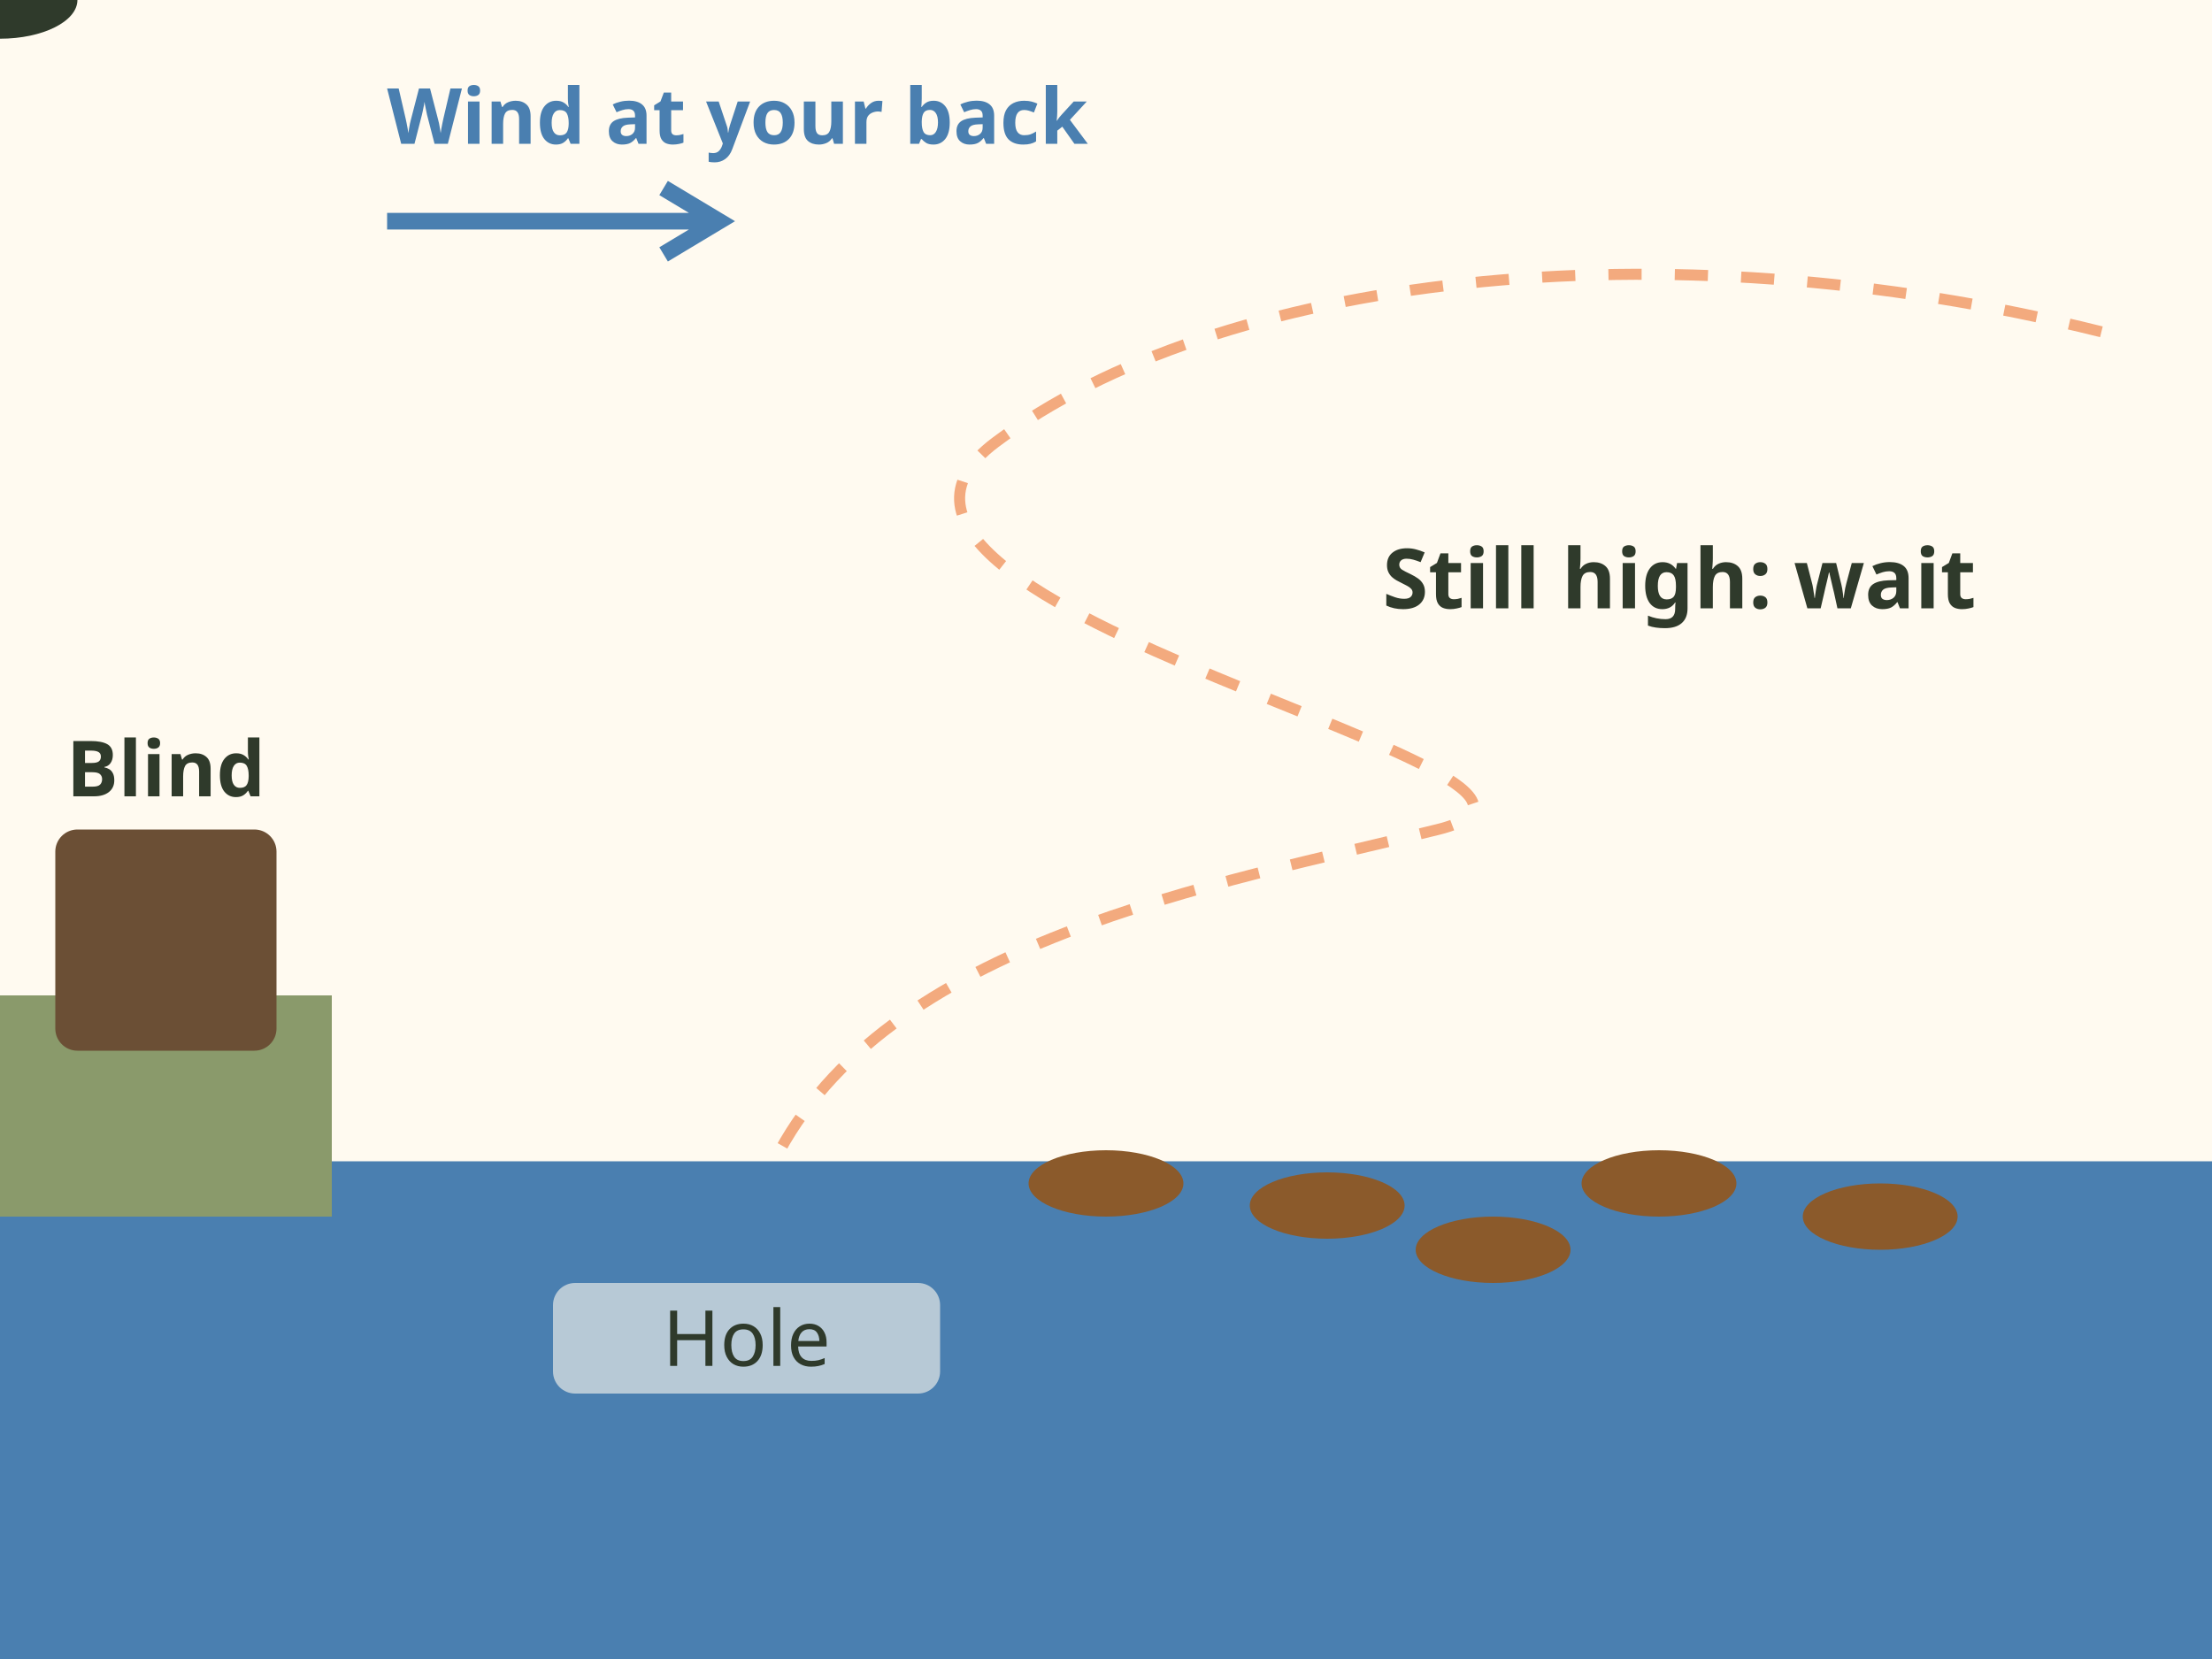
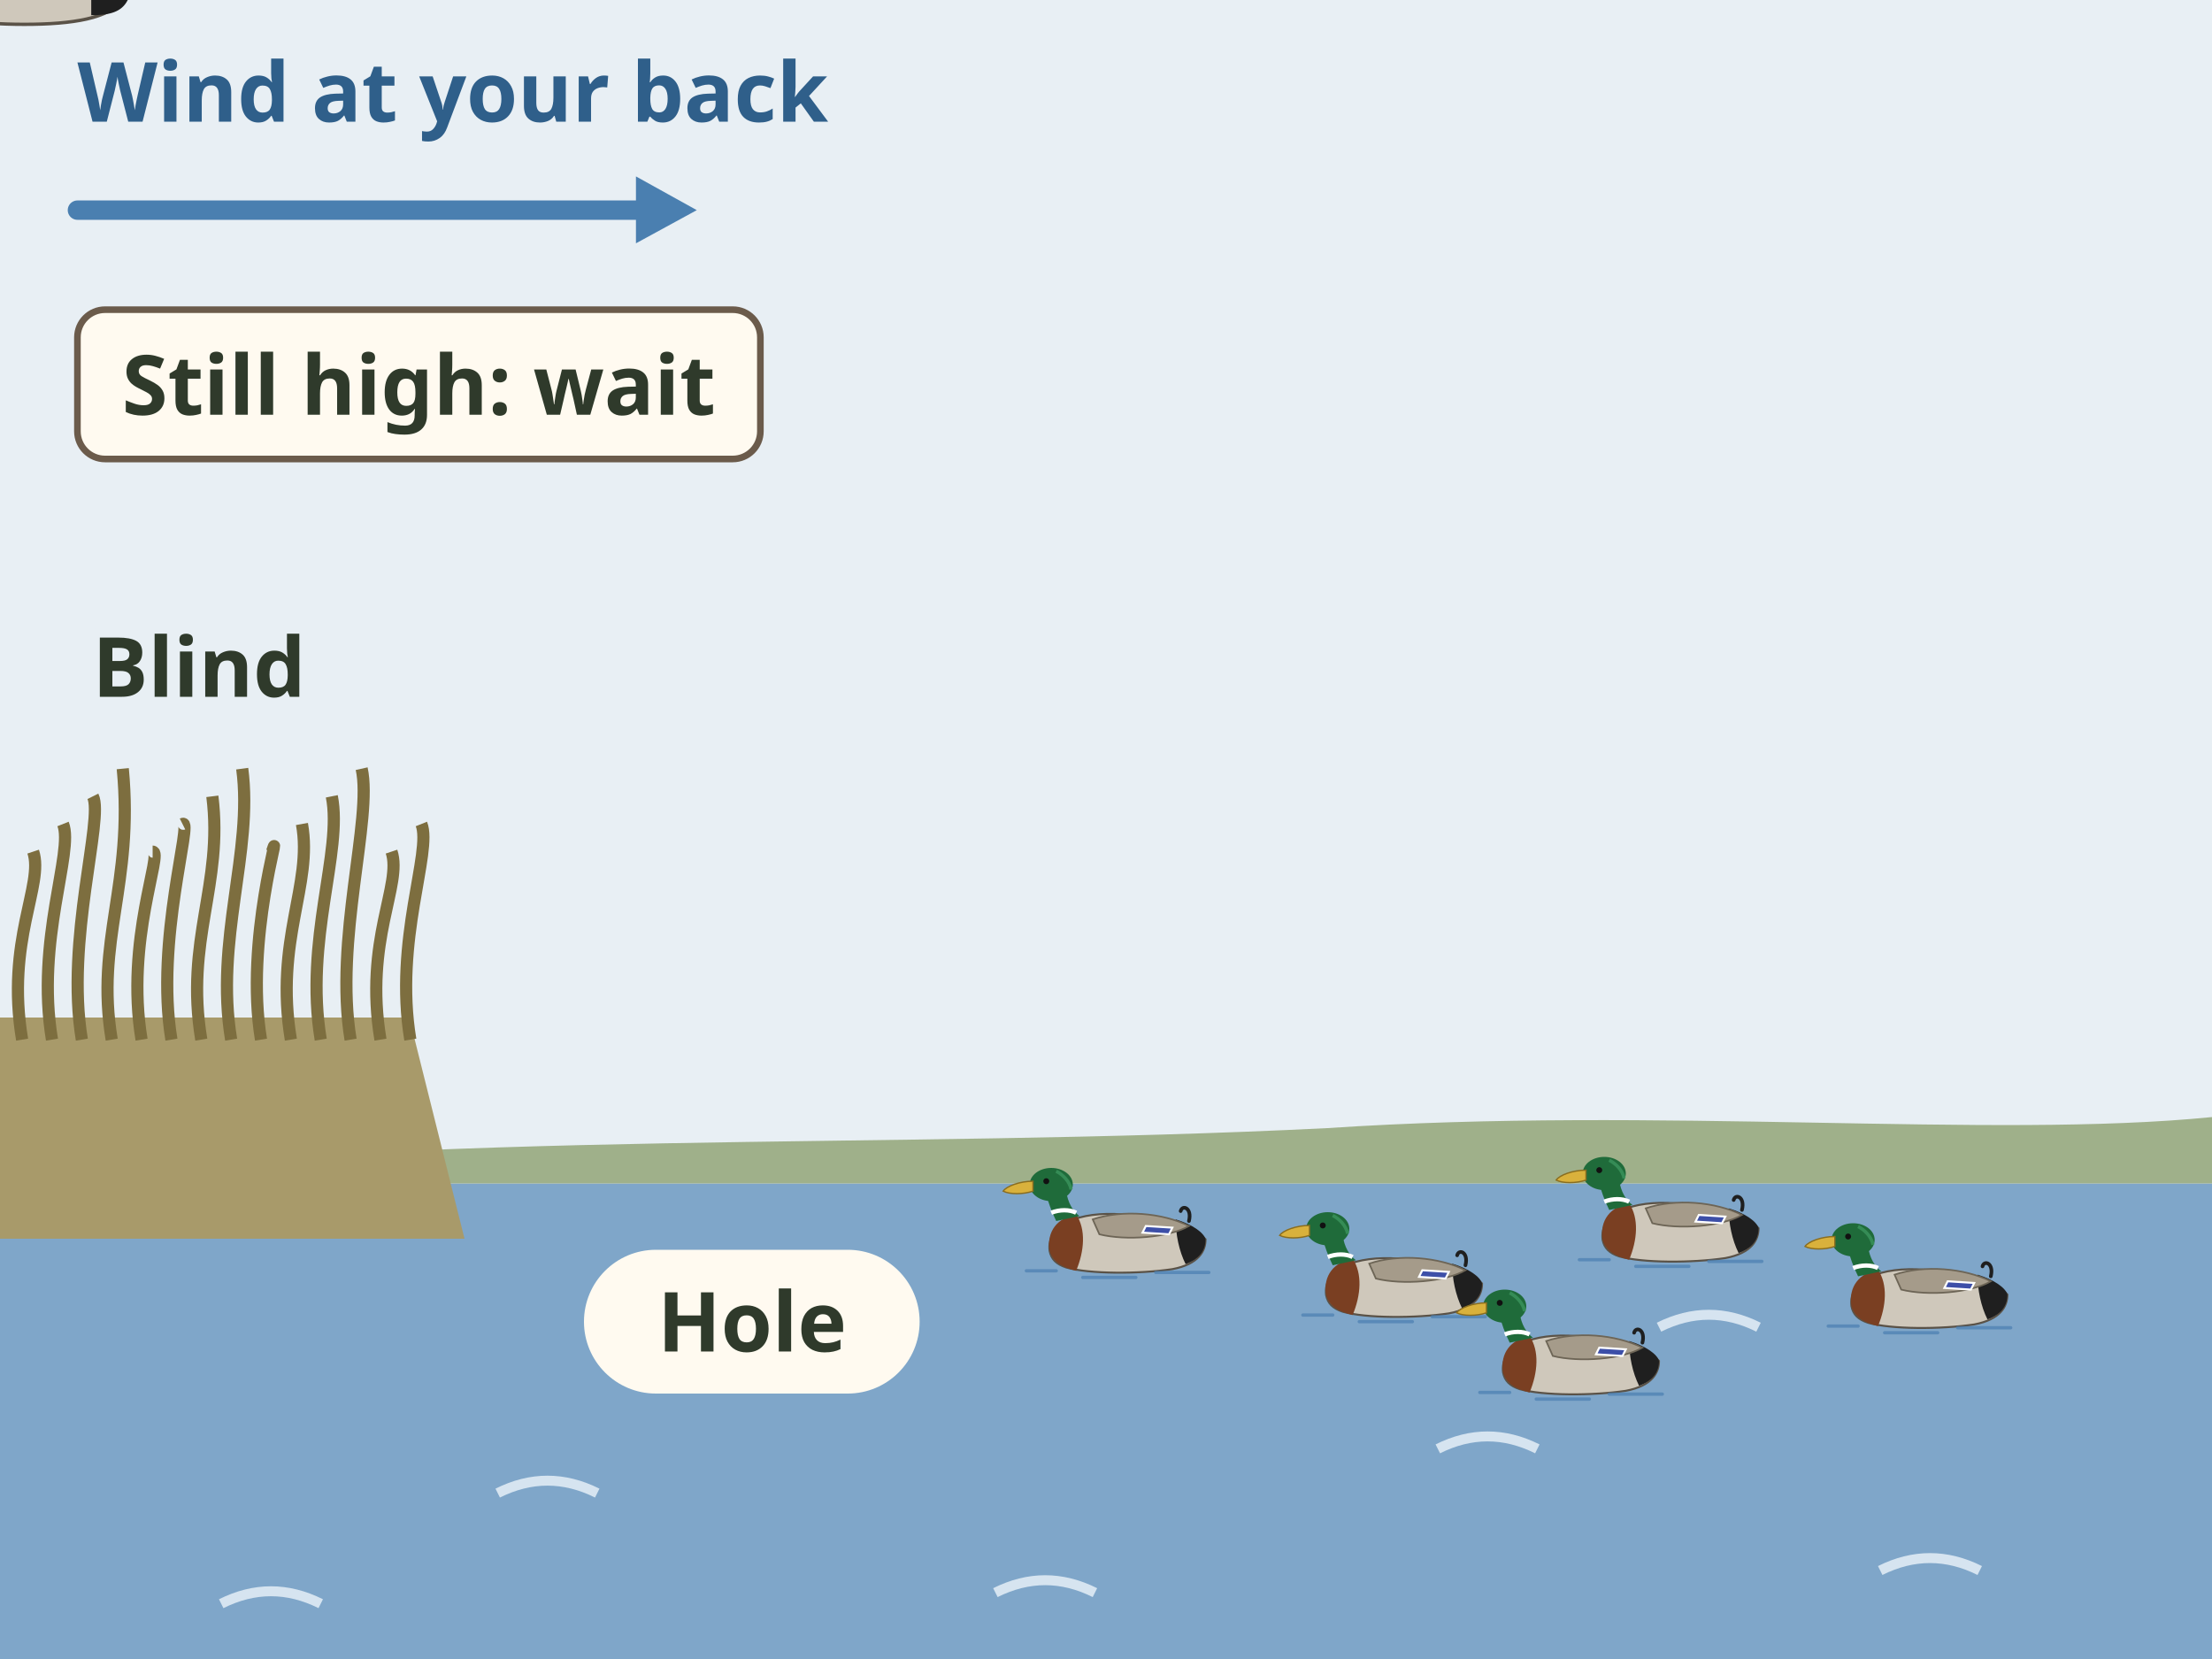
- <svg xmlns="http://www.w3.org/2000/svg" viewBox="0 0 400 300" role="img" aria-label="Animation, side view over decoys. The wind blows from behind the blind on the left toward the decoys. A duck flies in high from the right, circles, turns into the wind, cups its wings and drops its feet over the open hole in front of the blind. Only then the label says: now, stand and pick the bird. Shooting early, while it is still high, means a longer shot and more cripples.">
+ <svg xmlns="http://www.w3.org/2000/svg" viewBox="0 0 400 300" font-family="sans-serif" role="img" aria-label="Animation, side view over decoys. The wind blows from behind the blind on the left toward the decoys. A drake mallard flies in high from the right, circles, turns into the wind, cups its wings and drops its feet over the open hole in front of the blind. Only then the label says: wings cupped, feet down, now pick one bird. Shooting early, while it is still high, means a longer shot and more cripples.">
  <rect width="400" height="300" fill="#fffaf0" />
-   <rect x="0" y="210" width="400" height="90" fill="#4a7fb0" />
-   <rect x="0" y="180" width="60" height="40" fill="#8a9a6b" />
-   <rect x="10" y="150" width="40" height="40" rx="4" fill="#6b4f35" />
-   <text x="30" y="144" font-family="sans-serif" font-size="14" font-weight="bold" fill="#2f3a2b" text-anchor="middle">Blind</text>
-   <g fill="#8b5a2b">
-     <ellipse cx="200" cy="214" rx="14" ry="6" />
-     <ellipse cx="240" cy="218" rx="14" ry="6" />
-     <ellipse cx="300" cy="214" rx="14" ry="6" />
-     <ellipse cx="340" cy="220" rx="14" ry="6" />
-     <ellipse cx="270" cy="226" rx="14" ry="6" />
+   <rect x="0" y="0" width="400" height="214" fill="#e8eff4" />
+   <rect x="0" y="214" width="400" height="86" fill="#7fa6c9" />
+   <path d="M90 270 c6 -3 12 -3 18 0" stroke="#d6e4f0" stroke-width="1.8" fill="none" />
+   <path d="M180 288 c6 -3 12 -3 18 0" stroke="#d6e4f0" stroke-width="1.8" fill="none" />
+   <path d="M260 262 c6 -3 12 -3 18 0" stroke="#d6e4f0" stroke-width="1.8" fill="none" />
+   <path d="M340 284 c6 -3 12 -3 18 0" stroke="#d6e4f0" stroke-width="1.8" fill="none" />
+   <path d="M40 290 c6 -3 12 -3 18 0" stroke="#d6e4f0" stroke-width="1.8" fill="none" />
+   <path d="M300 240 c6 -3 12 -3 18 0" stroke="#d6e4f0" stroke-width="1.8" fill="none" />
+   <path d="M0 214 C80 204 160 208 240 204 C300 200 360 206 400 202 V214z" fill="#9fb08a" />
+   <path d="M0 184 H74 L84 224 H0z" fill="#a89a6a" />
+   <path d="M4.0 188 C1.0 170 8.0 160 6.0 154" stroke="#7d6e3f" stroke-width="2.2" fill="none" />
+   <path d="M9.4 188 C6.4 170 13.4 154 11.4 149" stroke="#7d6e3f" stroke-width="2.2" fill="none" />
+   <path d="M14.8 188 C11.8 170 18.8 148 16.8 144" stroke="#7d6e3f" stroke-width="2.2" fill="none" />
+   <path d="M20.2 188 C17.2 170 24.2 160 22.2 139" stroke="#7d6e3f" stroke-width="2.2" fill="none" />
+   <path d="M25.6 188 C22.6 170 29.6 154 27.6 154" stroke="#7d6e3f" stroke-width="2.2" fill="none" />
+   <path d="M31.0 188 C28.0 170 35.0 148 33.0 149" stroke="#7d6e3f" stroke-width="2.2" fill="none" />
+   <path d="M36.4 188 C33.4 170 40.4 160 38.4 144" stroke="#7d6e3f" stroke-width="2.2" fill="none" />
+   <path d="M41.8 188 C38.8 170 45.8 154 43.8 139" stroke="#7d6e3f" stroke-width="2.2" fill="none" />
+   <path d="M47.2 188 C44.2 170 51.2 148 49.2 154" stroke="#7d6e3f" stroke-width="2.2" fill="none" />
+   <path d="M52.6 188 C49.6 170 56.6 160 54.6 149" stroke="#7d6e3f" stroke-width="2.2" fill="none" />
+   <path d="M58.0 188 C55.0 170 62.0 154 60.0 144" stroke="#7d6e3f" stroke-width="2.2" fill="none" />
+   <path d="M63.4 188 C60.4 170 67.4 148 65.4 139" stroke="#7d6e3f" stroke-width="2.2" fill="none" />
+   <path d="M68.8 188 C65.8 170 72.8 160 70.8 154" stroke="#7d6e3f" stroke-width="2.2" fill="none" />
+   <path d="M74.2 188 C71.2 170 78.2 154 76.2 149" stroke="#7d6e3f" stroke-width="2.2" fill="none" />
+   <text x="36" y="126" font-size="15" font-weight="bold" fill="#2f3a2b" text-anchor="middle" stroke="#e8eff4" stroke-width="3.5" paint-order="stroke" stroke-linejoin="round">Blind</text>
+   <g transform="translate(200 228) scale(0.3)">
+     <path d="M-34 -6 C-36 -22 -16 -30 10 -28 C34 -27 52 -22 60 -13 C60 -6 56 2 40 5 C20 8 -10 8 -24 4 C-30 2 -33 -1 -34 -6z" fill="#cfc8bb" stroke="#5a5247" stroke-width="1.2" />
+     <path d="M-34 -6 C-36 -18 -29 -26 -18 -28 C-12 -19 -13 -6 -18 6 C-26 4 -32 1 -34 -6z" fill="#7a3f22" />
+     <path d="M42 -25 C52 -22 59 -17 60 -13 C60 -6 56 -1 48 2 C44 -6 42 -16 42 -25z" fill="#1f1f1f" />
+     <path d="M50 -24 C52 -32 46 -34 45 -30" fill="none" stroke="#1f1f1f" stroke-width="2.2" stroke-linecap="round" />
+     <path d="M-8 -25 C10 -31 34 -29 50 -21 C38 -14 12 -12 -4 -16z" fill="#a59b8a" stroke="#6d6556" stroke-width="1" />
+     <path d="M24 -21 L40 -20 L38 -16 L22 -17z" fill="#3d4fa8" stroke="#ffffff" stroke-width="1.2" />
+     <path d="M-30 -24 C-33 -30 -35 -36 -36 -40 L-24 -42 C-23 -35 -20 -30 -16 -27z" fill="#1f6b3a" />
+     <path d="M-33 -29 C-28 -31 -22 -31 -18 -29" stroke="#ffffff" stroke-width="2.6" fill="none" />
+     <ellipse cx="-33" cy="-46" rx="13" ry="10" fill="#1f6b3a" />
+     <path d="M-30 -54 C-26 -52 -22 -48 -21 -43" stroke="#3f9a62" stroke-width="2" fill="none" opacity=".7" />
+     <path d="M-44 -48 C-52 -48 -60 -45 -62 -42 C-58 -40 -50 -40 -44 -42z" fill="#d9b13c" stroke="#8a6d1f" stroke-width=".8" />
+     <circle cx="-36" cy="-48" r="1.8" fill="#111" />
+     <path d="M-48 6 H-30 M-14 10 H18 M30 7 H62" stroke="#4a7fb0" stroke-width="2" stroke-linecap="round" opacity=".7" />
  </g>
-   <rect x="100" y="232" width="70" height="20" rx="4" fill="#fffaf0" opacity="0.6" />
-   <text x="135" y="247" font-family="sans-serif" font-size="14" fill="#2f3a2b" text-anchor="middle">Hole</text>
-   <g stroke="#4a7fb0" stroke-width="3" fill="none">
-     <path d="M70 40 h60 m-10 -6 l10 6 l-10 6">
-       <animateTransform attributeName="transform" type="translate" values="0 0;16 0;0 0" dur="2s" repeatCount="indefinite" />
-     </path>
+   <g transform="translate(250 236) scale(0.3)">
+     <path d="M-34 -6 C-36 -22 -16 -30 10 -28 C34 -27 52 -22 60 -13 C60 -6 56 2 40 5 C20 8 -10 8 -24 4 C-30 2 -33 -1 -34 -6z" fill="#cfc8bb" stroke="#5a5247" stroke-width="1.2" />
+     <path d="M-34 -6 C-36 -18 -29 -26 -18 -28 C-12 -19 -13 -6 -18 6 C-26 4 -32 1 -34 -6z" fill="#7a3f22" />
+     <path d="M42 -25 C52 -22 59 -17 60 -13 C60 -6 56 -1 48 2 C44 -6 42 -16 42 -25z" fill="#1f1f1f" />
+     <path d="M50 -24 C52 -32 46 -34 45 -30" fill="none" stroke="#1f1f1f" stroke-width="2.2" stroke-linecap="round" />
+     <path d="M-8 -25 C10 -31 34 -29 50 -21 C38 -14 12 -12 -4 -16z" fill="#a59b8a" stroke="#6d6556" stroke-width="1" />
+     <path d="M24 -21 L40 -20 L38 -16 L22 -17z" fill="#3d4fa8" stroke="#ffffff" stroke-width="1.2" />
+     <path d="M-30 -24 C-33 -30 -35 -36 -36 -40 L-24 -42 C-23 -35 -20 -30 -16 -27z" fill="#1f6b3a" />
+     <path d="M-33 -29 C-28 -31 -22 -31 -18 -29" stroke="#ffffff" stroke-width="2.6" fill="none" />
+     <ellipse cx="-33" cy="-46" rx="13" ry="10" fill="#1f6b3a" />
+     <path d="M-30 -54 C-26 -52 -22 -48 -21 -43" stroke="#3f9a62" stroke-width="2" fill="none" opacity=".7" />
+     <path d="M-44 -48 C-52 -48 -60 -45 -62 -42 C-58 -40 -50 -40 -44 -42z" fill="#d9b13c" stroke="#8a6d1f" stroke-width=".8" />
+     <circle cx="-36" cy="-48" r="1.8" fill="#111" />
+     <path d="M-48 6 H-30 M-14 10 H18 M30 7 H62" stroke="#4a7fb0" stroke-width="2" stroke-linecap="round" opacity=".7" />
  </g>
-   <text x="70" y="26" font-family="sans-serif" font-size="14" font-weight="bold" fill="#4a7fb0">Wind at your back</text>
-   <path id="fw-grandpa-commit-path" d="M380 60 C 300 40, 220 50, 180 80 S 300 140, 260 150 S 160 170, 140 210" fill="none" stroke="#e8590c" stroke-width="2" stroke-dasharray="6 6" opacity="0.5" />
+   <g transform="translate(300 226) scale(0.3)">
+     <path d="M-34 -6 C-36 -22 -16 -30 10 -28 C34 -27 52 -22 60 -13 C60 -6 56 2 40 5 C20 8 -10 8 -24 4 C-30 2 -33 -1 -34 -6z" fill="#cfc8bb" stroke="#5a5247" stroke-width="1.2" />
+     <path d="M-34 -6 C-36 -18 -29 -26 -18 -28 C-12 -19 -13 -6 -18 6 C-26 4 -32 1 -34 -6z" fill="#7a3f22" />
+     <path d="M42 -25 C52 -22 59 -17 60 -13 C60 -6 56 -1 48 2 C44 -6 42 -16 42 -25z" fill="#1f1f1f" />
+     <path d="M50 -24 C52 -32 46 -34 45 -30" fill="none" stroke="#1f1f1f" stroke-width="2.2" stroke-linecap="round" />
+     <path d="M-8 -25 C10 -31 34 -29 50 -21 C38 -14 12 -12 -4 -16z" fill="#a59b8a" stroke="#6d6556" stroke-width="1" />
+     <path d="M24 -21 L40 -20 L38 -16 L22 -17z" fill="#3d4fa8" stroke="#ffffff" stroke-width="1.2" />
+     <path d="M-30 -24 C-33 -30 -35 -36 -36 -40 L-24 -42 C-23 -35 -20 -30 -16 -27z" fill="#1f6b3a" />
+     <path d="M-33 -29 C-28 -31 -22 -31 -18 -29" stroke="#ffffff" stroke-width="2.6" fill="none" />
+     <ellipse cx="-33" cy="-46" rx="13" ry="10" fill="#1f6b3a" />
+     <path d="M-30 -54 C-26 -52 -22 -48 -21 -43" stroke="#3f9a62" stroke-width="2" fill="none" opacity=".7" />
+     <path d="M-44 -48 C-52 -48 -60 -45 -62 -42 C-58 -40 -50 -40 -44 -42z" fill="#d9b13c" stroke="#8a6d1f" stroke-width=".8" />
+     <circle cx="-36" cy="-48" r="1.8" fill="#111" />
+     <path d="M-48 6 H-30 M-14 10 H18 M30 7 H62" stroke="#4a7fb0" stroke-width="2" stroke-linecap="round" opacity=".7" />
+   </g>
+   <g transform="translate(345 238) scale(0.3)">
+     <path d="M-34 -6 C-36 -22 -16 -30 10 -28 C34 -27 52 -22 60 -13 C60 -6 56 2 40 5 C20 8 -10 8 -24 4 C-30 2 -33 -1 -34 -6z" fill="#cfc8bb" stroke="#5a5247" stroke-width="1.2" />
+     <path d="M-34 -6 C-36 -18 -29 -26 -18 -28 C-12 -19 -13 -6 -18 6 C-26 4 -32 1 -34 -6z" fill="#7a3f22" />
+     <path d="M42 -25 C52 -22 59 -17 60 -13 C60 -6 56 -1 48 2 C44 -6 42 -16 42 -25z" fill="#1f1f1f" />
+     <path d="M50 -24 C52 -32 46 -34 45 -30" fill="none" stroke="#1f1f1f" stroke-width="2.2" stroke-linecap="round" />
+     <path d="M-8 -25 C10 -31 34 -29 50 -21 C38 -14 12 -12 -4 -16z" fill="#a59b8a" stroke="#6d6556" stroke-width="1" />
+     <path d="M24 -21 L40 -20 L38 -16 L22 -17z" fill="#3d4fa8" stroke="#ffffff" stroke-width="1.2" />
+     <path d="M-30 -24 C-33 -30 -35 -36 -36 -40 L-24 -42 C-23 -35 -20 -30 -16 -27z" fill="#1f6b3a" />
+     <path d="M-33 -29 C-28 -31 -22 -31 -18 -29" stroke="#ffffff" stroke-width="2.6" fill="none" />
+     <ellipse cx="-33" cy="-46" rx="13" ry="10" fill="#1f6b3a" />
+     <path d="M-30 -54 C-26 -52 -22 -48 -21 -43" stroke="#3f9a62" stroke-width="2" fill="none" opacity=".7" />
+     <path d="M-44 -48 C-52 -48 -60 -45 -62 -42 C-58 -40 -50 -40 -44 -42z" fill="#d9b13c" stroke="#8a6d1f" stroke-width=".8" />
+     <circle cx="-36" cy="-48" r="1.8" fill="#111" />
+     <path d="M-48 6 H-30 M-14 10 H18 M30 7 H62" stroke="#4a7fb0" stroke-width="2" stroke-linecap="round" opacity=".7" />
+   </g>
+   <g transform="translate(282 250) scale(0.3)">
+     <path d="M-34 -6 C-36 -22 -16 -30 10 -28 C34 -27 52 -22 60 -13 C60 -6 56 2 40 5 C20 8 -10 8 -24 4 C-30 2 -33 -1 -34 -6z" fill="#cfc8bb" stroke="#5a5247" stroke-width="1.2" />
+     <path d="M-34 -6 C-36 -18 -29 -26 -18 -28 C-12 -19 -13 -6 -18 6 C-26 4 -32 1 -34 -6z" fill="#7a3f22" />
+     <path d="M42 -25 C52 -22 59 -17 60 -13 C60 -6 56 -1 48 2 C44 -6 42 -16 42 -25z" fill="#1f1f1f" />
+     <path d="M50 -24 C52 -32 46 -34 45 -30" fill="none" stroke="#1f1f1f" stroke-width="2.2" stroke-linecap="round" />
+     <path d="M-8 -25 C10 -31 34 -29 50 -21 C38 -14 12 -12 -4 -16z" fill="#a59b8a" stroke="#6d6556" stroke-width="1" />
+     <path d="M24 -21 L40 -20 L38 -16 L22 -17z" fill="#3d4fa8" stroke="#ffffff" stroke-width="1.2" />
+     <path d="M-30 -24 C-33 -30 -35 -36 -36 -40 L-24 -42 C-23 -35 -20 -30 -16 -27z" fill="#1f6b3a" />
+     <path d="M-33 -29 C-28 -31 -22 -31 -18 -29" stroke="#ffffff" stroke-width="2.6" fill="none" />
+     <ellipse cx="-33" cy="-46" rx="13" ry="10" fill="#1f6b3a" />
+     <path d="M-30 -54 C-26 -52 -22 -48 -21 -43" stroke="#3f9a62" stroke-width="2" fill="none" opacity=".7" />
+     <path d="M-44 -48 C-52 -48 -60 -45 -62 -42 C-58 -40 -50 -40 -44 -42z" fill="#d9b13c" stroke="#8a6d1f" stroke-width=".8" />
+     <circle cx="-36" cy="-48" r="1.8" fill="#111" />
+     <path d="M-48 6 H-30 M-14 10 H18 M30 7 H62" stroke="#4a7fb0" stroke-width="2" stroke-linecap="round" opacity=".7" />
+   </g>
+   <rect x="105.6" y="226" width="60.7" height="26" rx="13.0" fill="#fffaf0" />
+   <text x="136" y="244.4" font-size="15" font-weight="bold" fill="#2f3a2b" text-anchor="middle">Hole</text>
+   <text x="14" y="22" font-size="15" font-weight="bold" fill="#2f5f8a">Wind at your back</text>
  <g>
-     <ellipse rx="14" ry="7" fill="#2f3a2b" />
-     <circle cx="-12" cy="-4" r="5" fill="#2f3a2b" />
-     <path d="M-6 -2 L4 -16 L10 -2 Z" fill="#2f3a2b">
-       <animate attributeName="d" values="M-6 -2 L4 -16 L10 -2 Z;M-6 -2 L4 10 L10 -2 Z;M-6 -2 L4 -16 L10 -2 Z" dur="0.4s" repeatCount="12" />
-     </path>
+     <path d="M14 38 H118" stroke="#4a7fb0" stroke-width="3.5" stroke-linecap="round" />
+     <path d="M126.0 38.0 L115.0 31.9 L115.0 44.0z" fill="#4a7fb0" />
+     <animateTransform attributeName="transform" type="translate" values="0 0;16 0;0 0" dur="2s" repeatCount="indefinite" />
+   </g>
+   <path id="fw-grandpa-commit-path" d="M380 60 C 300 40, 220 50, 180 80 S 300 140, 260 150 S 160 170, 140 196" fill="none" />
+   <g>
+     <g transform="translate(0 0) scale(0.55 0.55)">
+       <path d="M2 -4 C-2 -24 8 -40 22 -46 C20 -30 16 -14 12 -4z" fill="#a59b8a" stroke="#5a5247" stroke-width="1">
+         <animate attributeName="d" values="M2 -4 C-2 -24 8 -40 22 -46 C20 -30 16 -14 12 -4z;M2 -4 C-2 8 8 22 22 28 C20 16 16 6 12 -4z;M2 -4 C-2 -24 8 -40 22 -46 C20 -30 16 -14 12 -4z" dur="0.4s" repeatCount="12" />
+       </path>
+       <path d="M-28 0 C-24 -8 -6 -10 12 -8 C26 -7 36 -4 40 0 C36 6 24 8 8 8 C-8 8 -22 6 -28 0z" fill="#cfc8bb" stroke="#5a5247" stroke-width="1.1" />
+       <path d="M-28 0 C-26 -6 -20 -9 -14 -9 C-12 -3 -13 3 -15 8 C-21 7 -26 4 -28 0z" fill="#7a3f22" />
+       <path d="M30 -5 C36 -4 40 -2 42 0 C40 4 36 5 30 5z" fill="#1f1f1f" />
+       <path d="M-28 -2 C-32 -4 -36 -6 -40 -6 C-46 -6 -50 -3 -50 0 C-50 3 -46 4 -42 3 C-36 2 -32 2 -28 2z" fill="#1f6b3a" />
+       <path d="M-50 -1 L-60 1 L-50 3z" fill="#d9b13c" />
+       <circle cx="-44" cy="-2" r="1.4" fill="#111" />
+       <path d="M-24 -2 C-22 1 -22 3 -24 5" stroke="#fff" stroke-width="2" fill="none" />
+     </g>
    <g opacity="0">
      <animate attributeName="opacity" values="0;1" begin="5s" dur="0.3s" fill="freeze" />
-       <path d="M-4 6 L-6 16 M4 6 L6 16" stroke="#e8590c" stroke-width="3" />
+       <path d="M-6 6 L-10 18 M4 6 L2 18" stroke="#e8590c" stroke-width="3" stroke-linecap="round" />
    </g>
    <animateMotion dur="6s" fill="freeze" rotate="0">
      <mpath href="#fw-grandpa-commit-path" />
    </animateMotion>
  </g>
  <g opacity="1">
    <animate attributeName="opacity" values="1;0" begin="5.2s" dur="0.3s" fill="freeze" />
-     <text x="250" y="110" font-family="sans-serif" font-size="15" font-weight="bold" fill="#2f3a2b">Still high: wait</text>
+     <rect x="14.0" y="56.0" width="123.5" height="27.0" rx="5" fill="#fffaf0" stroke="#6b5b4b" stroke-width="1.2" />
+     <text x="75.731" y="75" font-size="15" font-weight="bold" fill="#2f3a2b" text-anchor="middle">Still high: wait</text>
  </g>
  <g opacity="0">
    <animate attributeName="opacity" values="0;1" begin="6s" dur="0.4s" fill="freeze" />
-     <rect x="190" y="90" width="190" height="56" rx="8" fill="#2f3a2b" />
-     <text x="285" y="114" font-family="sans-serif" font-size="15" font-weight="bold" fill="#fffaf0" text-anchor="middle">Wings cupped, feet down</text>
-     <text x="285" y="136" font-family="sans-serif" font-size="15" font-weight="bold" fill="#e8590c" text-anchor="middle">Now: pick one bird</text>
+     <rect x="196" y="48" width="196" height="54" rx="8" fill="#2f3a2b" />
+     <text x="294" y="70" font-size="15" font-weight="bold" fill="#fffaf0" text-anchor="middle">Wings cupped, feet down</text>
+     <text x="294" y="92" font-size="15" font-weight="bold" fill="#e8590c" text-anchor="middle">Now: pick one bird</text>
  </g>
</svg>
